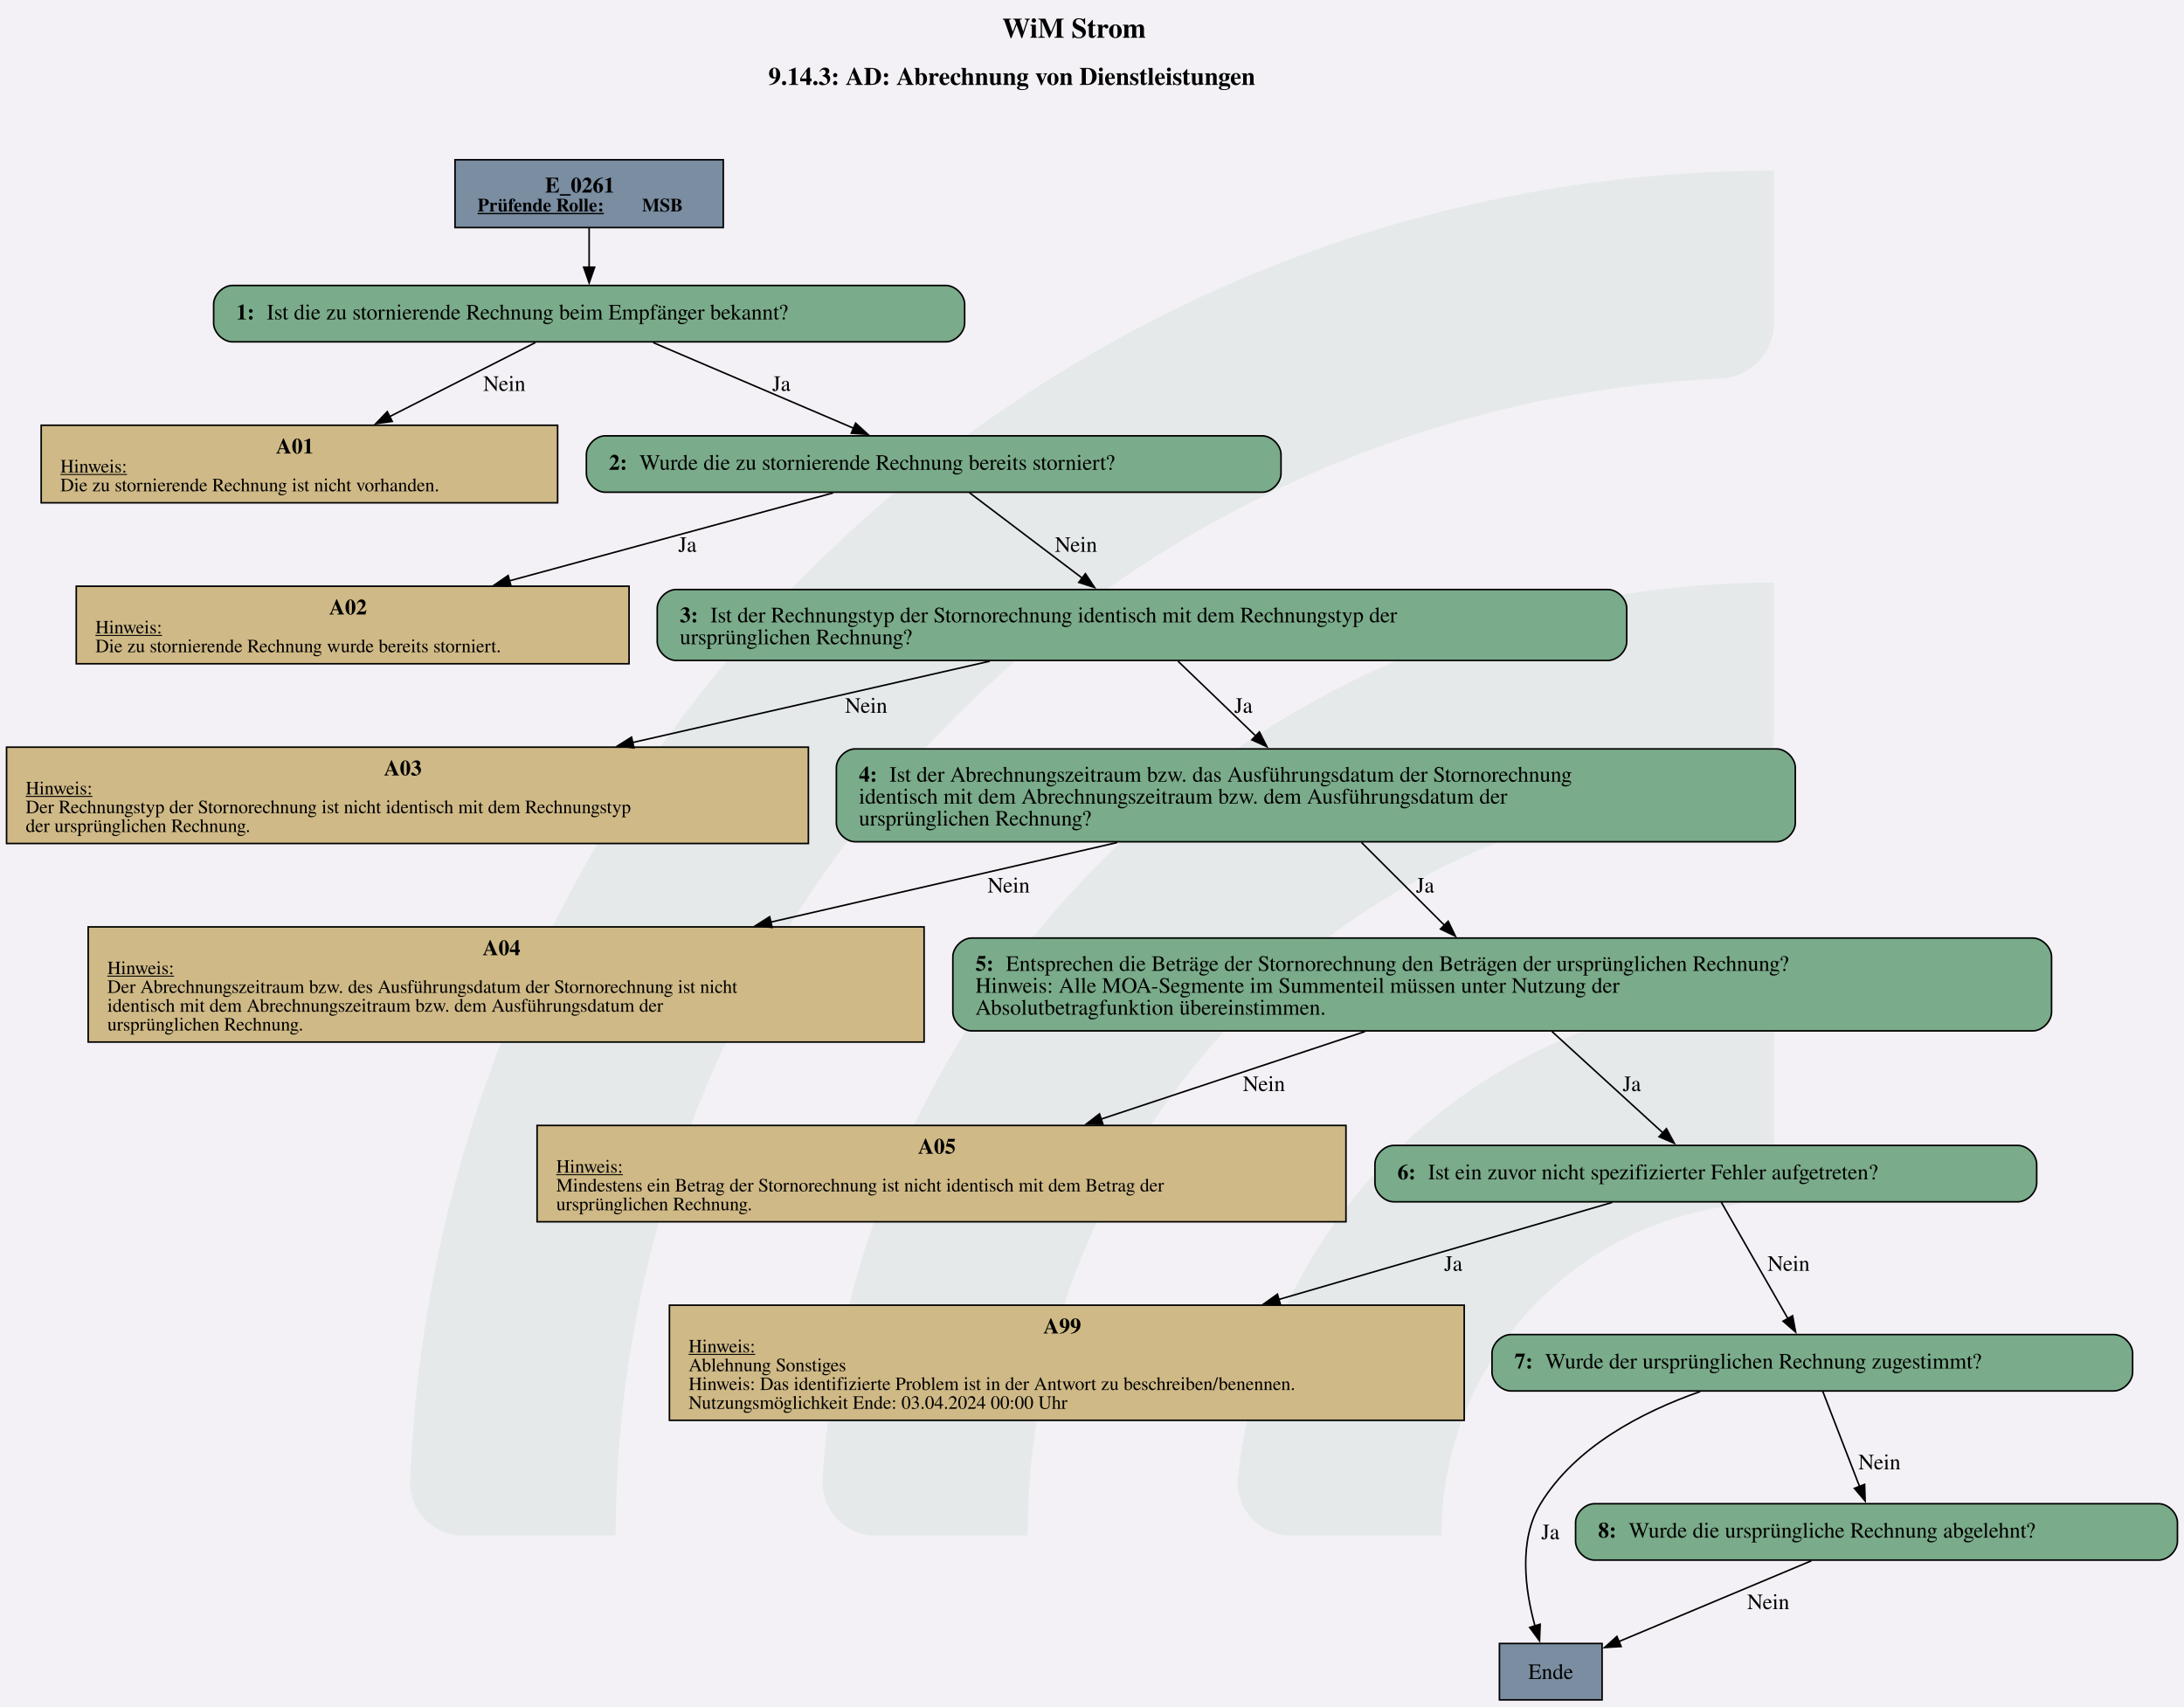
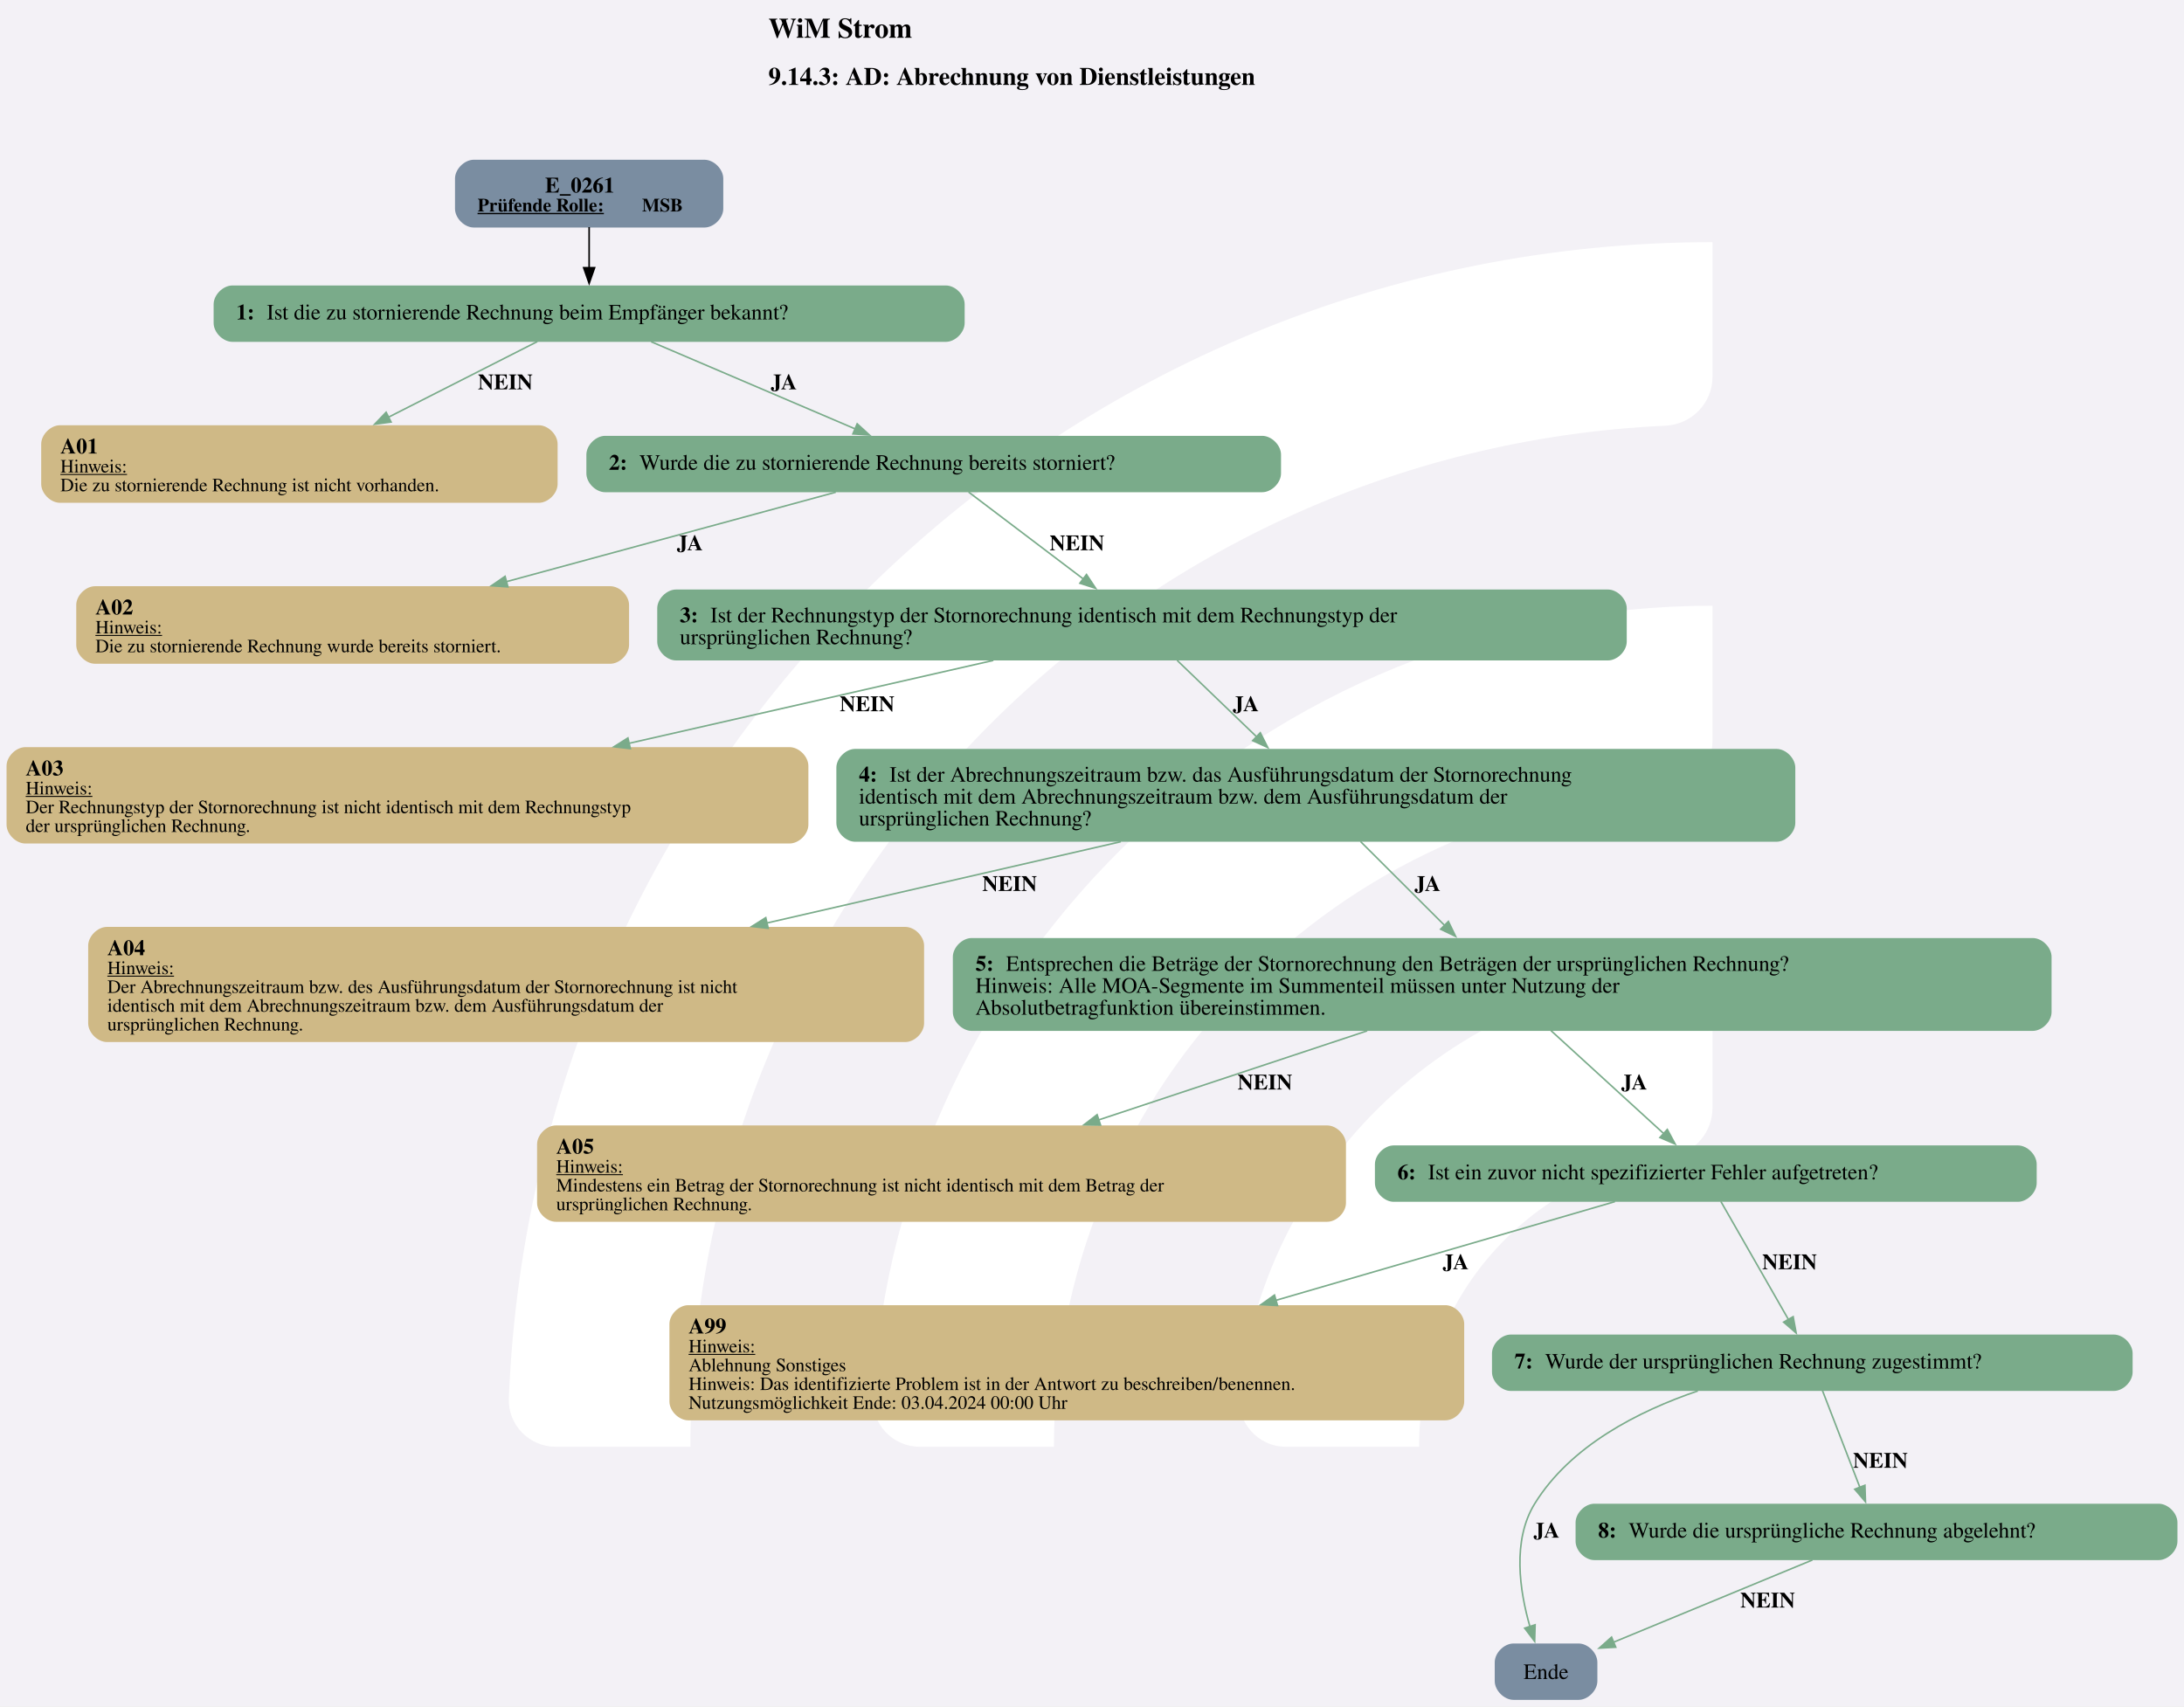
<svg xmlns="http://www.w3.org/2000/svg" version="1.1" width="1858.667px" viewBox="0 0 1858.667 1452.0" height="1452.0px">
  <g>
    <svg version="1.1" width="1858.667px" viewBox="0 0 1858.667 1452.0" height="1452.0px">
      <polygon fill="#f3f1f6" points="0,0 1858.667,0 1858.667,1452.0 0,1452.0" />
      <g>
-         <g transform="translate(348.9642, 145.2) scale(1 1) translate(0, 0) scale(6.566838 6.566838) ">
-           <defs id="defs2">
-             <clipPath clipPathUnits="userSpaceOnUse" id="clipPath23">
-               <path d="M 0,568.156 H 579.236 V 0 H 0 Z" id="path21" />
-             </clipPath>
+         <g transform="translate(337.2068, 145.2) scale(1 1) translate(0, 0) scale(2.044495 2.044495) ">
+           <defs>
+             <style>.cls-1{fill:#fff;}</style>
          </defs>
-           <g id="layer1" transform="translate(-16.54194,-55.30527)">
-             <g id="g19" clip-path="url(#clipPath23)" transform="matrix(0.3527778,0,0,-0.3527778,0.01017023,243.7368)" style="opacity:0.2">
-               <g id="g25" transform="translate(122.444,32.7195)">
-                 <path d="m 0,0 h -56.104 c -11,0 -19.898,9.123 -19.463,20.115 10.594,267.191 231.277,481.302 501.029,481.302 v -56.02 c 0,-10.98 -8.688,-19.892 -19.658,-20.393 C 180.29,414.697 0,228.005 0,0" style="fill:#6ead83;fill-opacity:0.5;fill-rule:nonzero;stroke:none" id="path27" />
-               </g>
-               <g id="g29" transform="translate(273.7828,32.7195)">
-                 <path d="m 0,0 h -55.926 c -11.228,0 -20.091,9.482 -19.435,20.69 10.744,183.439 163.389,329.388 349.485,329.388 v -56.263 c 0,-10.709 -8.273,-19.617 -18.957,-20.35 C 112.819,263.696 0,144.774 0,0" style="fill:#6ead83;fill-opacity:0.5;fill-rule:nonzero;stroke:none" id="path31" />
-               </g>
-               <g id="g33" transform="translate(425.7667,32.7195)">
-                 <path d="m 0,0 h -55.445 c -11.653,0 -20.604,10.17 -19.334,21.753 10.866,99.032 95.031,176.341 196.919,176.341 v -57.011 c 0,-10.046 -7.283,-18.755 -17.229,-20.165 C 45.688,112.522 0,61.497 0,0" style="fill:#6ead83;fill-opacity:0.5;fill-rule:nonzero;stroke:none" id="path35" />
-               </g>
-             </g>
-           </g>
+           <path class="cls-1" d="M122.44,531.2h-56.1c-11,0-19.9-9.12-19.46-20.11C57.47,243.89,278.15,29.78,547.91,29.78v56.02c0,10.98-8.69,19.89-19.66,20.39-225.51,10.31-405.8,197-405.8,425Z" />
+           <path class="cls-1" d="M273.78,531.2h-55.93c-11.23,0-20.09-9.48-19.43-20.69,10.74-183.44,163.39-329.39,349.48-329.39v56.26c0,10.71-8.27,19.62-18.96,20.35-142.35,9.77-255.17,128.69-255.17,273.46Z" />
+           <path class="cls-1" d="M425.77,531.2h-55.45c-11.65,0-20.6-10.17-19.33-21.75,10.87-99.03,95.03-176.34,196.92-176.34v57.01c0,10.05-7.28,18.75-17.23,20.16-59.22,8.4-104.91,59.42-104.91,120.92Z" />
        </g>
        <svg width="1394pt" height="1089pt" viewBox="0.00 0.00 1394.14 1089.40">
          <g id="graph0" class="graph" transform="scale(1 1) rotate(0) translate(4 1085.4)">
-             <text text-anchor="start" x="635.7" y="-1061.3" font-family="Times,serif" font-weight="bold" font-size="18.00">WiM Strom</text>
+             <text text-anchor="start" x="486.45" y="-1061.3" font-family="Times,serif" font-weight="bold" font-size="18.00">WiM Strom</text>
            <text text-anchor="start" x="486.45" y="-1031.2" font-family="Times,serif" font-weight="bold" font-size="16.00">9.14.3: AD: Abrechnung von Dienstleistungen</text>
            <g id="node1" class="node">
-               <polygon fill="#7a8da1" stroke="black" points="457.64,-983.4 286.34,-983.4 286.34,-940.12 457.64,-940.12 457.64,-983.4" />
+               <path fill="#7a8da1" stroke="black" stroke-width="0" d="M445.64,-983.4C445.64,-983.4 298.34,-983.4 298.34,-983.4 292.34,-983.4 286.34,-977.4 286.34,-971.4 286.34,-971.4 286.34,-952.12 286.34,-952.12 286.34,-946.12 292.34,-940.12 298.34,-940.12 298.34,-940.12 445.64,-940.12 445.64,-940.12 451.64,-940.12 457.64,-946.12 457.64,-952.12 457.64,-952.12 457.64,-971.4 457.64,-971.4 457.64,-977.4 451.64,-983.4 445.64,-983.4" />
              <text text-anchor="start" x="343.87" y="-962.46" font-family="Times,serif" font-weight="bold" font-size="14.00">E_0261</text>
              <text text-anchor="start" x="300.74" y="-950.36" font-family="Times,serif" font-weight="bold" text-decoration="underline" font-size="12.00">Prüfende Rolle:</text>
              <text text-anchor="start" x="405.74" y="-950.36" font-family="Times,serif" font-weight="bold" font-size="12.00"> MSB</text>
            </g>
            <g id="node2" class="node">
-               <path fill="#7aab8a" stroke="black" d="M599.76,-903.12C599.76,-903.12 144.22,-903.12 144.22,-903.12 138.22,-903.12 132.22,-897.12 132.22,-891.12 132.22,-891.12 132.22,-879.12 132.22,-879.12 132.22,-873.12 138.22,-867.12 144.22,-867.12 144.22,-867.12 599.76,-867.12 599.76,-867.12 605.76,-867.12 611.76,-873.12 611.76,-879.12 611.76,-879.12 611.76,-891.12 611.76,-891.12 611.76,-897.12 605.76,-903.12 599.76,-903.12" />
+               <path fill="#7aab8a" stroke="black" stroke-width="0" d="M599.76,-903.12C599.76,-903.12 144.22,-903.12 144.22,-903.12 138.22,-903.12 132.22,-897.12 132.22,-891.12 132.22,-891.12 132.22,-879.12 132.22,-879.12 132.22,-873.12 138.22,-867.12 144.22,-867.12 144.22,-867.12 599.76,-867.12 599.76,-867.12 605.76,-867.12 611.76,-873.12 611.76,-879.12 611.76,-879.12 611.76,-891.12 611.76,-891.12 611.76,-897.12 605.76,-903.12 599.76,-903.12" />
              <text text-anchor="start" x="146.62" y="-881.44" font-family="Times,serif" font-weight="bold" font-size="14.00">1: </text>
              <text text-anchor="start" x="166.12" y="-881.44" font-family="Times,serif" font-size="14.00">Ist die zu stornierende Rechnung beim Empfänger bekannt?</text>
            </g>
            <g id="edge1" class="edge">
-               <path fill="none" stroke="black" d="M371.99,-939.97C371.99,-932.11 371.99,-923.03 371.99,-914.59" />
-               <polygon fill="black" stroke="black" points="375.49,-914.79 371.99,-904.79 368.49,-914.79 375.49,-914.79" />
+               <path fill="none" stroke="black" d="M371.99,-940.36C371.99,-932.29 371.99,-922.88 371.99,-914.19" />
+               <polygon fill="black" stroke="black" points="375.49,-914.48 371.99,-904.48 368.49,-914.48 375.49,-914.48" />
            </g>
            <g id="node3" class="node">
-               <polygon fill="#cfb986" stroke="black" points="351.86,-813.87 22.12,-813.87 22.12,-764.35 351.86,-764.35 351.86,-813.87" />
-               <text text-anchor="start" x="171.99" y="-795.81" font-family="Times,serif" font-weight="bold" font-size="14.00">A01</text>
+               <path fill="#cfb986" stroke="black" stroke-width="0" d="M339.86,-813.87C339.86,-813.87 34.12,-813.87 34.12,-813.87 28.12,-813.87 22.12,-807.87 22.12,-801.87 22.12,-801.87 22.12,-776.35 22.12,-776.35 22.12,-770.35 28.12,-764.35 34.12,-764.35 34.12,-764.35 339.86,-764.35 339.86,-764.35 345.86,-764.35 351.86,-770.35 351.86,-776.35 351.86,-776.35 351.86,-801.87 351.86,-801.87 351.86,-807.87 345.86,-813.87 339.86,-813.87" />
+               <text text-anchor="start" x="34.37" y="-795.81" font-family="Times,serif" font-weight="bold" font-size="14.00">A01</text>
              <text text-anchor="start" x="34.37" y="-783.71" font-family="Times,serif" text-decoration="underline" font-size="12.00">Hinweis:</text>
              <text text-anchor="start" x="34.37" y="-771.71" font-family="Times,serif" font-size="12.00">Die zu stornierende Rechnung ist nicht vorhanden.</text>
            </g>
            <g id="edge2" class="edge">
-               <path fill="none" stroke="black" d="M337.63,-866.66C311.53,-853.4 275.04,-834.86 244.52,-819.34" />
-               <polygon fill="black" stroke="black" points="246.27,-816.31 235.77,-814.9 243.1,-822.55 246.27,-816.31" />
-               <text text-anchor="middle" x="317.87" y="-835.82" font-family="Times,serif" font-size="14.00">Nein</text>
+               <path fill="none" stroke="#7aab8a" d="M338.92,-867.31C312.47,-853.87 274.78,-834.72 243.56,-818.86" />
+               <polygon fill="#7aab8a" stroke="#7aab8a" points="245.53,-815.93 235.03,-814.52 242.36,-822.17 245.53,-815.93" />
+               <text text-anchor="start" x="300.99" y="-836.82" font-family="Times,serif" font-weight="bold" font-size="14.00">NEIN</text>
            </g>
            <g id="node4" class="node">
-               <path fill="#7aab8a" stroke="black" d="M801.76,-807.11C801.76,-807.11 382.22,-807.11 382.22,-807.11 376.22,-807.11 370.22,-801.11 370.22,-795.11 370.22,-795.11 370.22,-783.11 370.22,-783.11 370.22,-777.11 376.22,-771.11 382.22,-771.11 382.22,-771.11 801.76,-771.11 801.76,-771.11 807.76,-771.11 813.76,-777.11 813.76,-783.11 813.76,-783.11 813.76,-795.11 813.76,-795.11 813.76,-801.11 807.76,-807.11 801.76,-807.11" />
+               <path fill="#7aab8a" stroke="black" stroke-width="0" d="M801.76,-807.11C801.76,-807.11 382.22,-807.11 382.22,-807.11 376.22,-807.11 370.22,-801.11 370.22,-795.11 370.22,-795.11 370.22,-783.11 370.22,-783.11 370.22,-777.11 376.22,-771.11 382.22,-771.11 382.22,-771.11 801.76,-771.11 801.76,-771.11 807.76,-771.11 813.76,-777.11 813.76,-783.11 813.76,-783.11 813.76,-795.11 813.76,-795.11 813.76,-801.11 807.76,-807.11 801.76,-807.11" />
              <text text-anchor="start" x="384.62" y="-785.43" font-family="Times,serif" font-weight="bold" font-size="14.00">2: </text>
              <text text-anchor="start" x="404.12" y="-785.43" font-family="Times,serif" font-size="14.00">Wurde die zu stornierende Rechnung bereits storniert?</text>
            </g>
            <g id="edge3" class="edge">
-               <path fill="none" stroke="black" d="M412.85,-866.66C449.13,-851.16 502.27,-828.45 541.25,-811.79" />
-               <polygon fill="black" stroke="black" points="542.13,-815.22 549.95,-808.07 539.38,-808.78 542.13,-815.22" />
-               <text text-anchor="middle" x="494.74" y="-835.82" font-family="Times,serif" font-size="14.00">Ja</text>
+               <path fill="none" stroke="#7aab8a" d="M411.58,-867.2C448.06,-851.61 502.39,-828.4 541.89,-811.52" />
+               <polygon fill="#7aab8a" stroke="#7aab8a" points="543.14,-814.79 550.96,-807.64 540.39,-808.35 543.14,-814.79" />
+               <text text-anchor="start" x="487.99" y="-836.82" font-family="Times,serif" font-weight="bold" font-size="14.00">JA</text>
            </g>
            <g id="node5" class="node">
-               <polygon fill="#cfb986" stroke="black" points="397.48,-711.1 44.5,-711.1 44.5,-661.58 397.48,-661.58 397.48,-711.1" />
-               <text text-anchor="start" x="205.99" y="-693.04" font-family="Times,serif" font-weight="bold" font-size="14.00">A02</text>
+               <path fill="#cfb986" stroke="black" stroke-width="0" d="M385.48,-711.1C385.48,-711.1 56.5,-711.1 56.5,-711.1 50.5,-711.1 44.5,-705.1 44.5,-699.1 44.5,-699.1 44.5,-673.58 44.5,-673.58 44.5,-667.58 50.5,-661.58 56.5,-661.58 56.5,-661.58 385.48,-661.58 385.48,-661.58 391.48,-661.58 397.48,-667.58 397.48,-673.58 397.48,-673.58 397.48,-699.1 397.48,-699.1 397.48,-705.1 391.48,-711.1 385.48,-711.1" />
+               <text text-anchor="start" x="56.74" y="-693.04" font-family="Times,serif" font-weight="bold" font-size="14.00">A02</text>
              <text text-anchor="start" x="56.74" y="-680.94" font-family="Times,serif" text-decoration="underline" font-size="12.00">Hinweis:</text>
              <text text-anchor="start" x="56.74" y="-668.94" font-family="Times,serif" font-size="12.00">Die zu stornierende Rechnung wurde bereits storniert.</text>
            </g>
            <g id="edge4" class="edge">
-               <path fill="none" stroke="black" d="M527.79,-770.67C470.82,-755.2 386.66,-732.34 320.89,-714.48" />
-               <polygon fill="black" stroke="black" points="322.12,-711.18 311.55,-711.94 320.28,-717.94 322.12,-711.18" />
-               <text text-anchor="middle" x="434.74" y="-733.05" font-family="Times,serif" font-size="14.00">Ja</text>
+               <path fill="none" stroke="#7aab8a" d="M529.47,-771.13C471.96,-755.51 385.75,-732.09 319.07,-713.98" />
+               <polygon fill="#7aab8a" stroke="#7aab8a" points="320.15,-710.65 309.58,-711.4 318.31,-717.4 320.15,-710.65" />
+               <text text-anchor="start" x="427.99" y="-734.05" font-family="Times,serif" font-weight="bold" font-size="14.00">JA</text>
            </g>
            <g id="node6" class="node">
-               <path fill="#7aab8a" stroke="black" d="M1022.51,-708.98C1022.51,-708.98 427.47,-708.98 427.47,-708.98 421.47,-708.98 415.47,-702.98 415.47,-696.98 415.47,-696.98 415.47,-675.7 415.47,-675.7 415.47,-669.7 421.47,-663.7 427.47,-663.7 427.47,-663.7 1022.51,-663.7 1022.51,-663.7 1028.51,-663.7 1034.51,-669.7 1034.51,-675.7 1034.51,-675.7 1034.51,-696.98 1034.51,-696.98 1034.51,-702.98 1028.51,-708.98 1022.51,-708.98" />
+               <path fill="#7aab8a" stroke="black" stroke-width="0" d="M1022.51,-708.98C1022.51,-708.98 427.47,-708.98 427.47,-708.98 421.47,-708.98 415.47,-702.98 415.47,-696.98 415.47,-696.98 415.47,-675.7 415.47,-675.7 415.47,-669.7 421.47,-663.7 427.47,-663.7 427.47,-663.7 1022.51,-663.7 1022.51,-663.7 1028.51,-663.7 1034.51,-669.7 1034.51,-675.7 1034.51,-675.7 1034.51,-696.98 1034.51,-696.98 1034.51,-702.98 1028.51,-708.98 1022.51,-708.98" />
              <text text-anchor="start" x="429.87" y="-688.04" font-family="Times,serif" font-weight="bold" font-size="14.00">3: </text>
              <text text-anchor="start" x="449.37" y="-688.04" font-family="Times,serif" font-size="14.00">Ist der Rechnungstyp der Stornorechnung identisch mit dem Rechnungstyp der</text>
              <text text-anchor="start" x="429.87" y="-674.04" font-family="Times,serif" font-size="14.00">ursprünglichen Rechnung?</text>
            </g>
            <g id="edge5" class="edge">
-               <path fill="none" stroke="black" d="M614.85,-770.79C634.65,-755.78 663.7,-733.78 686.99,-716.13" />
-               <polygon fill="black" stroke="black" points="688.86,-719.1 694.72,-710.28 684.63,-713.53 688.86,-719.1" />
-               <text text-anchor="middle" x="682.87" y="-733.05" font-family="Times,serif" font-size="14.00">Nein</text>
+               <path fill="none" stroke="#7aab8a" d="M614.25,-771.24C634.23,-756.11 663.95,-733.59 687.58,-715.69" />
+               <polygon fill="#7aab8a" stroke="#7aab8a" points="689.56,-718.57 695.42,-709.75 685.33,-712.99 689.56,-718.57" />
+               <text text-anchor="start" x="665.99" y="-734.05" font-family="Times,serif" font-weight="bold" font-size="14.00">NEIN</text>
            </g>
            <g id="node7" class="node">
-               <polygon fill="#cfb986" stroke="black" points="511.98,-608.33 0,-608.33 0,-546.81 511.98,-546.81 511.98,-608.33" />
-               <text text-anchor="start" x="240.99" y="-590.27" font-family="Times,serif" font-weight="bold" font-size="14.00">A03</text>
+               <path fill="#cfb986" stroke="black" stroke-width="0" d="M499.98,-608.33C499.98,-608.33 12,-608.33 12,-608.33 6,-608.33 0,-602.33 0,-596.33 0,-596.33 0,-558.81 0,-558.81 0,-552.81 6,-546.81 12,-546.81 12,-546.81 499.98,-546.81 499.98,-546.81 505.98,-546.81 511.98,-552.81 511.98,-558.81 511.98,-558.81 511.98,-596.33 511.98,-596.33 511.98,-602.33 505.98,-608.33 499.98,-608.33" />
+               <text text-anchor="start" x="12.24" y="-590.27" font-family="Times,serif" font-weight="bold" font-size="14.00">A03</text>
              <text text-anchor="start" x="12.24" y="-578.17" font-family="Times,serif" text-decoration="underline" font-size="12.00">Hinweis:</text>
              <text text-anchor="start" x="12.24" y="-566.17" font-family="Times,serif" font-size="12.00">Der Rechnungstyp der Stornorechnung ist nicht identisch mit dem Rechnungstyp</text>
              <text text-anchor="start" x="12.24" y="-554.17" font-family="Times,serif" font-size="12.00">der ursprünglichen Rechnung.</text>
            </g>
            <g id="edge6" class="edge">
-               <path fill="none" stroke="black" d="M627.81,-663.22C561.83,-648.2 473.46,-628.08 399.43,-611.22" />
-               <polygon fill="black" stroke="black" points="400.62,-607.91 390.09,-609.1 399.06,-614.73 400.62,-607.91" />
-               <text text-anchor="middle" x="548.87" y="-630.28" font-family="Times,serif" font-size="14.00">Nein</text>
+               <path fill="none" stroke="#7aab8a" d="M630.08,-663.73C563.24,-648.52 472.61,-627.88 397.3,-610.74" />
+               <polygon fill="#7aab8a" stroke="#7aab8a" points="398.3,-607.38 387.78,-608.57 396.75,-614.2 398.3,-607.38" />
+               <text text-anchor="start" x="531.99" y="-631.28" font-family="Times,serif" font-weight="bold" font-size="14.00">NEIN</text>
            </g>
            <g id="node8" class="node">
-               <path fill="#7aab8a" stroke="black" d="M1130.14,-607.21C1130.14,-607.21 541.84,-607.21 541.84,-607.21 535.84,-607.21 529.84,-601.21 529.84,-595.21 529.84,-595.21 529.84,-559.93 529.84,-559.93 529.84,-553.93 535.84,-547.93 541.84,-547.93 541.84,-547.93 1130.14,-547.93 1130.14,-547.93 1136.14,-547.93 1142.14,-553.93 1142.14,-559.93 1142.14,-559.93 1142.14,-595.21 1142.14,-595.21 1142.14,-601.21 1136.14,-607.21 1130.14,-607.21" />
+               <path fill="#7aab8a" stroke="black" stroke-width="0" d="M1130.14,-607.21C1130.14,-607.21 541.84,-607.21 541.84,-607.21 535.84,-607.21 529.84,-601.21 529.84,-595.21 529.84,-595.21 529.84,-559.93 529.84,-559.93 529.84,-553.93 535.84,-547.93 541.84,-547.93 541.84,-547.93 1130.14,-547.93 1130.14,-547.93 1136.14,-547.93 1142.14,-553.93 1142.14,-559.93 1142.14,-559.93 1142.14,-595.21 1142.14,-595.21 1142.14,-601.21 1136.14,-607.21 1130.14,-607.21" />
              <text text-anchor="start" x="544.24" y="-586.27" font-family="Times,serif" font-weight="bold" font-size="14.00">4: </text>
              <text text-anchor="start" x="563.74" y="-586.27" font-family="Times,serif" font-size="14.00">Ist der Abrechnungszeitraum bzw. das Ausführungsdatum der Stornorechnung</text>
              <text text-anchor="start" x="544.24" y="-572.27" font-family="Times,serif" font-size="14.00">identisch mit dem Abrechnungszeitraum bzw. dem Ausführungsdatum der</text>
              <text text-anchor="start" x="544.24" y="-558.27" font-family="Times,serif" font-size="14.00">ursprünglichen Rechnung?</text>
            </g>
            <g id="edge7" class="edge">
-               <path fill="none" stroke="black" d="M747.99,-663.22C762.4,-649.36 781.31,-631.16 797.92,-615.19" />
-               <polygon fill="black" stroke="black" points="799.98,-618.06 804.76,-608.61 795.13,-613.02 799.98,-618.06" />
-               <text text-anchor="middle" x="789.74" y="-630.28" font-family="Times,serif" font-size="14.00">Ja</text>
+               <path fill="none" stroke="#7aab8a" d="M747.45,-663.73C762.04,-649.7 781.42,-631.06 798.33,-614.8" />
+               <polygon fill="#7aab8a" stroke="#7aab8a" points="800.53,-617.54 805.31,-608.08 795.67,-612.49 800.53,-617.54" />
+               <text text-anchor="start" x="782.99" y="-631.28" font-family="Times,serif" font-weight="bold" font-size="14.00">JA</text>
            </g>
            <g id="node9" class="node">
-               <polygon fill="#cfb986" stroke="black" points="585.86,-493.56 52.12,-493.56 52.12,-420.04 585.86,-420.04 585.86,-493.56" />
-               <text text-anchor="start" x="303.99" y="-475.5" font-family="Times,serif" font-weight="bold" font-size="14.00">A04</text>
+               <path fill="#cfb986" stroke="black" stroke-width="0" d="M573.86,-493.56C573.86,-493.56 64.12,-493.56 64.12,-493.56 58.12,-493.56 52.12,-487.56 52.12,-481.56 52.12,-481.56 52.12,-432.04 52.12,-432.04 52.12,-426.04 58.12,-420.04 64.12,-420.04 64.12,-420.04 573.86,-420.04 573.86,-420.04 579.86,-420.04 585.86,-426.04 585.86,-432.04 585.86,-432.04 585.86,-481.56 585.86,-481.56 585.86,-487.56 579.86,-493.56 573.86,-493.56" />
+               <text text-anchor="start" x="64.37" y="-475.5" font-family="Times,serif" font-weight="bold" font-size="14.00">A04</text>
              <text text-anchor="start" x="64.37" y="-463.4" font-family="Times,serif" text-decoration="underline" font-size="12.00">Hinweis:</text>
              <text text-anchor="start" x="64.37" y="-451.4" font-family="Times,serif" font-size="12.00">Der Abrechnungszeitraum bzw. des Ausführungsdatum der Stornorechnung ist nicht</text>
              <text text-anchor="start" x="64.37" y="-439.4" font-family="Times,serif" font-size="12.00">identisch mit dem Abrechnungszeitraum bzw. dem Ausführungsdatum der</text>
              <text text-anchor="start" x="64.37" y="-427.4" font-family="Times,serif" font-size="12.00">ursprünglichen Rechnung.</text>
            </g>
            <g id="edge8" class="edge">
-               <path fill="none" stroke="black" d="M709.19,-547.44C642.5,-532.12 559.87,-513.14 487.83,-496.59" />
-               <polygon fill="black" stroke="black" points="488.83,-493.23 478.3,-494.4 487.26,-500.05 488.83,-493.23" />
-               <text text-anchor="middle" x="639.87" y="-515.51" font-family="Times,serif" font-size="14.00">Nein</text>
+               <path fill="none" stroke="#7aab8a" d="M711.5,-547.97C643.72,-532.4 558.94,-512.92 485.54,-496.06" />
+               <polygon fill="#7aab8a" stroke="#7aab8a" points="486.34,-492.65 475.81,-493.83 484.77,-499.48 486.34,-492.65" />
+               <text text-anchor="start" x="622.99" y="-516.51" font-family="Times,serif" font-weight="bold" font-size="14.00">NEIN</text>
            </g>
            <g id="node10" class="node">
-               <path fill="#7aab8a" stroke="black" d="M1293.76,-486.44C1293.76,-486.44 616.22,-486.44 616.22,-486.44 610.22,-486.44 604.22,-480.44 604.22,-474.44 604.22,-474.44 604.22,-439.16 604.22,-439.16 604.22,-433.16 610.22,-427.16 616.22,-427.16 616.22,-427.16 1293.76,-427.16 1293.76,-427.16 1299.76,-427.16 1305.76,-433.16 1305.76,-439.16 1305.76,-439.16 1305.76,-474.44 1305.76,-474.44 1305.76,-480.44 1299.76,-486.44 1293.76,-486.44" />
+               <path fill="#7aab8a" stroke="black" stroke-width="0" d="M1293.76,-486.44C1293.76,-486.44 616.22,-486.44 616.22,-486.44 610.22,-486.44 604.22,-480.44 604.22,-474.44 604.22,-474.44 604.22,-439.16 604.22,-439.16 604.22,-433.16 610.22,-427.16 616.22,-427.16 616.22,-427.16 1293.76,-427.16 1293.76,-427.16 1299.76,-427.16 1305.76,-433.16 1305.76,-439.16 1305.76,-439.16 1305.76,-474.44 1305.76,-474.44 1305.76,-480.44 1299.76,-486.44 1293.76,-486.44" />
              <text text-anchor="start" x="618.62" y="-465.5" font-family="Times,serif" font-weight="bold" font-size="14.00">5: </text>
              <text text-anchor="start" x="638.12" y="-465.5" font-family="Times,serif" font-size="14.00">Entsprechen die Beträge der Stornorechnung den Beträgen der ursprünglichen Rechnung?</text>
              <text text-anchor="start" x="618.62" y="-451.5" font-family="Times,serif" font-size="14.00">Hinweis: Alle MOA-Segmente im Summenteil müssen unter Nutzung der</text>
              <text text-anchor="start" x="618.62" y="-437.5" font-family="Times,serif" font-size="14.00">Absolutbetragfunktion übereinstimmen.</text>
            </g>
            <g id="edge9" class="edge">
-               <path fill="none" stroke="black" d="M865.1,-547.52C881.07,-531.58 901.02,-511.66 918.07,-494.65" />
-               <polygon fill="black" stroke="black" points="920.5,-497.17 925.11,-487.62 915.56,-492.21 920.5,-497.17" />
-               <text text-anchor="middle" x="905.74" y="-515.51" font-family="Times,serif" font-size="14.00">Ja</text>
+               <path fill="none" stroke="#7aab8a" d="M864.49,-548.12C880.71,-531.93 901.19,-511.49 918.57,-494.15" />
+               <polygon fill="#7aab8a" stroke="#7aab8a" points="920.63,-497.04 925.24,-487.5 915.68,-492.08 920.63,-497.04" />
+               <text text-anchor="start" x="898.99" y="-516.51" font-family="Times,serif" font-weight="bold" font-size="14.00">JA</text>
            </g>
            <g id="node11" class="node">
-               <polygon fill="#cfb986" stroke="black" points="855.23,-366.79 338.75,-366.79 338.75,-305.27 855.23,-305.27 855.23,-366.79" />
-               <text text-anchor="start" x="581.99" y="-348.73" font-family="Times,serif" font-weight="bold" font-size="14.00">A05</text>
+               <path fill="#cfb986" stroke="black" stroke-width="0" d="M843.23,-366.79C843.23,-366.79 350.75,-366.79 350.75,-366.79 344.75,-366.79 338.75,-360.79 338.75,-354.79 338.75,-354.79 338.75,-317.27 338.75,-317.27 338.75,-311.27 344.75,-305.27 350.75,-305.27 350.75,-305.27 843.23,-305.27 843.23,-305.27 849.23,-305.27 855.23,-311.27 855.23,-317.27 855.23,-317.27 855.23,-354.79 855.23,-354.79 855.23,-360.79 849.23,-366.79 843.23,-366.79" />
+               <text text-anchor="start" x="350.99" y="-348.73" font-family="Times,serif" font-weight="bold" font-size="14.00">A05</text>
              <text text-anchor="start" x="350.99" y="-336.63" font-family="Times,serif" text-decoration="underline" font-size="12.00">Hinweis:</text>
              <text text-anchor="start" x="350.99" y="-324.63" font-family="Times,serif" font-size="12.00">Mindestens ein Betrag der Stornorechnung ist nicht identisch mit dem Betrag der</text>
              <text text-anchor="start" x="350.99" y="-312.63" font-family="Times,serif" font-size="12.00">ursprünglichen Rechnung.</text>
            </g>
            <g id="edge11" class="edge">
-               <path fill="none" stroke="black" d="M867.41,-426.75C816.48,-409.85 752.05,-388.47 698.85,-370.82" />
-               <polygon fill="black" stroke="black" points="700.06,-367.54 689.46,-367.71 697.85,-374.18 700.06,-367.54" />
-               <text text-anchor="middle" x="802.87" y="-388.74" font-family="Times,serif" font-size="14.00">Nein</text>
+               <path fill="none" stroke="#7aab8a" d="M868.78,-427.2C817.09,-410.05 751.13,-388.17 697.13,-370.25" />
+               <polygon fill="#7aab8a" stroke="#7aab8a" points="698.53,-367.03 687.94,-367.2 696.33,-373.67 698.53,-367.03" />
+               <text text-anchor="start" x="785.99" y="-389.74" font-family="Times,serif" font-weight="bold" font-size="14.00">NEIN</text>
            </g>
            <g id="node12" class="node">
-               <path fill="#7aab8a" stroke="black" d="M1284.27,-354.03C1284.27,-354.03 885.72,-354.03 885.72,-354.03 879.72,-354.03 873.72,-348.03 873.72,-342.03 873.72,-342.03 873.72,-330.03 873.72,-330.03 873.72,-324.03 879.72,-318.03 885.72,-318.03 885.72,-318.03 1284.27,-318.03 1284.27,-318.03 1290.27,-318.03 1296.27,-324.03 1296.27,-330.03 1296.27,-330.03 1296.27,-342.03 1296.27,-342.03 1296.27,-348.03 1290.27,-354.03 1284.27,-354.03" />
+               <path fill="#7aab8a" stroke="black" stroke-width="0" d="M1284.27,-354.03C1284.27,-354.03 885.72,-354.03 885.72,-354.03 879.72,-354.03 873.72,-348.03 873.72,-342.03 873.72,-342.03 873.72,-330.03 873.72,-330.03 873.72,-324.03 879.72,-318.03 885.72,-318.03 885.72,-318.03 1284.27,-318.03 1284.27,-318.03 1290.27,-318.03 1296.27,-324.03 1296.27,-330.03 1296.27,-330.03 1296.27,-342.03 1296.27,-342.03 1296.27,-348.03 1290.27,-354.03 1284.27,-354.03" />
              <text text-anchor="start" x="888.12" y="-332.35" font-family="Times,serif" font-weight="bold" font-size="14.00">6: </text>
              <text text-anchor="start" x="907.62" y="-332.35" font-family="Times,serif" font-size="14.00">Ist ein zuvor nicht spezifizierter Fehler aufgetreten?</text>
            </g>
            <g id="edge10" class="edge">
-               <path fill="none" stroke="black" d="M986.79,-426.75C1008.5,-406.92 1036.95,-380.92 1057.64,-362.02" />
-               <polygon fill="black" stroke="black" points="1059.85,-364.74 1064.87,-355.41 1055.13,-359.57 1059.85,-364.74" />
-               <text text-anchor="middle" x="1037.74" y="-388.74" font-family="Times,serif" font-size="14.00">Ja</text>
+               <path fill="none" stroke="#7aab8a" d="M986.13,-427.35C1008.08,-407.3 1037.18,-380.71 1058.12,-361.58" />
+               <polygon fill="#7aab8a" stroke="#7aab8a" points="1060.41,-364.23 1065.43,-354.9 1055.69,-359.06 1060.41,-364.23" />
+               <text text-anchor="start" x="1030.99" y="-389.74" font-family="Times,serif" font-weight="bold" font-size="14.00">JA</text>
            </g>
            <g id="node13" class="node">
-               <polygon fill="#cfb986" stroke="black" points="930.73,-252.02 423.25,-252.02 423.25,-178.5 930.73,-178.5 930.73,-252.02" />
-               <text text-anchor="start" x="661.99" y="-233.96" font-family="Times,serif" font-weight="bold" font-size="14.00">A99</text>
+               <path fill="#cfb986" stroke="black" stroke-width="0" d="M918.73,-252.02C918.73,-252.02 435.25,-252.02 435.25,-252.02 429.25,-252.02 423.25,-246.02 423.25,-240.02 423.25,-240.02 423.25,-190.5 423.25,-190.5 423.25,-184.5 429.25,-178.5 435.25,-178.5 435.25,-178.5 918.73,-178.5 918.73,-178.5 924.73,-178.5 930.73,-184.5 930.73,-190.5 930.73,-190.5 930.73,-240.02 930.73,-240.02 930.73,-246.02 924.73,-252.02 918.73,-252.02" />
+               <text text-anchor="start" x="435.49" y="-233.96" font-family="Times,serif" font-weight="bold" font-size="14.00">A99</text>
              <text text-anchor="start" x="435.49" y="-221.86" font-family="Times,serif" text-decoration="underline" font-size="12.00">Hinweis:</text>
              <text text-anchor="start" x="435.49" y="-209.86" font-family="Times,serif" font-size="12.00">Ablehnung Sonstiges</text>
              <text text-anchor="start" x="435.49" y="-197.86" font-family="Times,serif" font-size="12.00">Hinweis: Das identifizierte Problem ist in der Antwort zu beschreiben/benennen.</text>
              <text text-anchor="start" x="435.49" y="-185.86" font-family="Times,serif" font-size="12.00">Nutzungsmöglichkeit Ende: 03.04.2024 00:00 Uhr</text>
            </g>
            <g id="edge12" class="edge">
-               <path fill="none" stroke="black" d="M1025.23,-317.63C969.54,-301.42 884.5,-276.67 812.39,-255.68" />
-               <polygon fill="black" stroke="black" points="813.43,-252.33 802.85,-252.9 811.47,-259.05 813.43,-252.33" />
-               <text text-anchor="middle" x="923.74" y="-273.97" font-family="Times,serif" font-size="14.00">Ja</text>
+               <path fill="none" stroke="#7aab8a" d="M1026.97,-318.14C970.77,-301.78 883.54,-276.39 810.22,-255.04" />
+               <polygon fill="#7aab8a" stroke="#7aab8a" points="811.54,-251.78 800.96,-252.35 809.59,-258.5 811.54,-251.78" />
+               <text text-anchor="start" x="916.99" y="-274.97" font-family="Times,serif" font-weight="bold" font-size="14.00">JA</text>
            </g>
            <g id="node14" class="node">
-               <path fill="#7aab8a" stroke="black" d="M1345.52,-233.26C1345.52,-233.26 960.47,-233.26 960.47,-233.26 954.47,-233.26 948.47,-227.26 948.47,-221.26 948.47,-221.26 948.47,-209.26 948.47,-209.26 948.47,-203.26 954.47,-197.26 960.47,-197.26 960.47,-197.26 1345.52,-197.26 1345.52,-197.26 1351.52,-197.26 1357.52,-203.26 1357.52,-209.26 1357.52,-209.26 1357.52,-221.26 1357.52,-221.26 1357.52,-227.26 1351.52,-233.26 1345.52,-233.26" />
+               <path fill="#7aab8a" stroke="black" stroke-width="0" d="M1345.52,-233.26C1345.52,-233.26 960.47,-233.26 960.47,-233.26 954.47,-233.26 948.47,-227.26 948.47,-221.26 948.47,-221.26 948.47,-209.26 948.47,-209.26 948.47,-203.26 954.47,-197.26 960.47,-197.26 960.47,-197.26 1345.52,-197.26 1345.52,-197.26 1351.52,-197.26 1357.52,-203.26 1357.52,-209.26 1357.52,-209.26 1357.52,-221.26 1357.52,-221.26 1357.52,-227.26 1351.52,-233.26 1345.52,-233.26" />
              <text text-anchor="start" x="962.87" y="-211.58" font-family="Times,serif" font-weight="bold" font-size="14.00">7: </text>
              <text text-anchor="start" x="982.37" y="-211.58" font-family="Times,serif" font-size="14.00">Wurde der ursprünglichen Rechnung zugestimmt?</text>
            </g>
            <g id="edge13" class="edge">
-               <path fill="none" stroke="black" d="M1094.88,-317.76C1106.06,-298.23 1124.4,-266.19 1137.49,-243.33" />
-               <polygon fill="black" stroke="black" points="1140.41,-245.28 1142.34,-234.86 1134.33,-241.8 1140.41,-245.28" />
-               <text text-anchor="middle" x="1137.87" y="-273.97" font-family="Times,serif" font-size="14.00">Nein</text>
+               <path fill="none" stroke="#7aab8a" d="M1094.59,-318.27C1105.83,-298.64 1124.58,-265.87 1137.8,-242.79" />
+               <polygon fill="#7aab8a" stroke="#7aab8a" points="1140.76,-244.67 1142.69,-234.25 1134.68,-241.19 1140.76,-244.67" />
+               <text text-anchor="start" x="1120.99" y="-274.97" font-family="Times,serif" font-weight="bold" font-size="14.00">NEIN</text>
            </g>
            <g id="node15" class="node">
-               <polygon fill="#7a8da1" stroke="black" points="1018.76,-36 953.22,-36 953.22,0 1018.76,0 1018.76,-36" />
-               <text text-anchor="middle" x="985.99" y="-13.32" font-family="Times,serif" font-size="14.00">Ende</text>
+               <path fill="#7a8da1" stroke="black" stroke-width="0" d="M1003.76,-36C1003.76,-36 962.22,-36 962.22,-36 956.22,-36 950.22,-30 950.22,-24 950.22,-24 950.22,-12 950.22,-12 950.22,-6 956.22,0 962.22,0 962.22,0 1003.76,0 1003.76,0 1009.76,0 1015.76,-6 1015.76,-12 1015.76,-12 1015.76,-24 1015.76,-24 1015.76,-30 1009.76,-36 1003.76,-36" />
+               <text text-anchor="middle" x="982.99" y="-13.32" font-family="Times,serif" font-size="14.00">Ende</text>
            </g>
            <g id="edge14" class="edge">
-               <path fill="none" stroke="black" d="M1081.41,-196.87C1044.1,-183.78 1001.73,-161.65 979.49,-125.25 965.21,-101.88 969.64,-69.97 975.9,-47.23" />
-               <polygon fill="black" stroke="black" points="979.24,-48.31 978.81,-37.72 972.54,-46.26 979.24,-48.31" />
-               <text text-anchor="middle" x="985.74" y="-102.58" font-family="Times,serif" font-size="14.00">Ja</text>
+               <path fill="none" stroke="#7aab8a" d="M1079.91,-197.28C1041.81,-184.32 998.52,-162.18 975.74,-125.25 961.27,-101.8 966.11,-69.65 972.67,-46.87" />
+               <polygon fill="#7aab8a" stroke="#7aab8a" points="976,-47.94 975.71,-37.35 969.34,-45.81 976,-47.94" />
+               <text text-anchor="start" x="974.99" y="-103.58" font-family="Times,serif" font-weight="bold" font-size="14.00">JA</text>
            </g>
            <g id="node16" class="node">
-               <path fill="#7aab8a" stroke="black" d="M1374.14,-125.25C1374.14,-125.25 1013.84,-125.25 1013.84,-125.25 1007.84,-125.25 1001.84,-119.25 1001.84,-113.25 1001.84,-113.25 1001.84,-101.25 1001.84,-101.25 1001.84,-95.25 1007.84,-89.25 1013.84,-89.25 1013.84,-89.25 1374.14,-89.25 1374.14,-89.25 1380.14,-89.25 1386.14,-95.25 1386.14,-101.25 1386.14,-101.25 1386.14,-113.25 1386.14,-113.25 1386.14,-119.25 1380.14,-125.25 1374.14,-125.25" />
+               <path fill="#7aab8a" stroke="black" stroke-width="0" d="M1374.14,-125.25C1374.14,-125.25 1013.84,-125.25 1013.84,-125.25 1007.84,-125.25 1001.84,-119.25 1001.84,-113.25 1001.84,-113.25 1001.84,-101.25 1001.84,-101.25 1001.84,-95.25 1007.84,-89.25 1013.84,-89.25 1013.84,-89.25 1374.14,-89.25 1374.14,-89.25 1380.14,-89.25 1386.14,-95.25 1386.14,-101.25 1386.14,-101.25 1386.14,-113.25 1386.14,-113.25 1386.14,-119.25 1380.14,-125.25 1374.14,-125.25" />
              <text text-anchor="start" x="1016.24" y="-103.58" font-family="Times,serif" font-weight="bold" font-size="14.00">8: </text>
              <text text-anchor="start" x="1035.74" y="-103.58" font-family="Times,serif" font-size="14.00">Wurde die ursprüngliche Rechnung abgelehnt?</text>
            </g>
            <g id="edge15" class="edge">
-               <path fill="none" stroke="black" d="M1159.58,-197.23C1165.94,-180.79 1175.67,-155.61 1183.17,-136.23" />
-               <polygon fill="black" stroke="black" points="1186.39,-137.59 1186.74,-127 1179.87,-135.07 1186.39,-137.59" />
-               <text text-anchor="middle" x="1195.87" y="-147.2" font-family="Times,serif" font-size="14.00">Nein</text>
+               <path fill="none" stroke="#7aab8a" d="M1159.4,-197.7C1165.8,-181.15 1175.75,-155.41 1183.34,-135.78" />
+               <polygon fill="#7aab8a" stroke="#7aab8a" points="1186.6,-137.05 1186.95,-126.46 1180.08,-134.52 1186.6,-137.05" />
+               <text text-anchor="start" x="1178.99" y="-148.2" font-family="Times,serif" font-weight="bold" font-size="14.00">NEIN</text>
            </g>
            <g id="edge16" class="edge">
-               <path fill="none" stroke="black" d="M1152.4,-88.8C1116.68,-73.82 1065.38,-52.3 1029.21,-37.13" />
-               <polygon fill="black" stroke="black" points="1030.93,-34.06 1020.36,-33.42 1028.23,-40.51 1030.93,-34.06" />
-               <text text-anchor="middle" x="1124.87" y="-57.95" font-family="Times,serif" font-size="14.00">Nein</text>
+               <path fill="none" stroke="#7aab8a" d="M1153.06,-89.32C1116.52,-74.21 1063.18,-52.16 1026.02,-36.79" />
+               <polygon fill="#7aab8a" stroke="#7aab8a" points="1027.49,-33.62 1016.92,-33.03 1024.82,-40.08 1027.49,-33.62" />
+               <text text-anchor="start" x="1106.99" y="-58.95" font-family="Times,serif" font-weight="bold" font-size="14.00">NEIN</text>
            </g>
          </g>
        </svg>
      </g>
    </svg>
  </g>
</svg>
